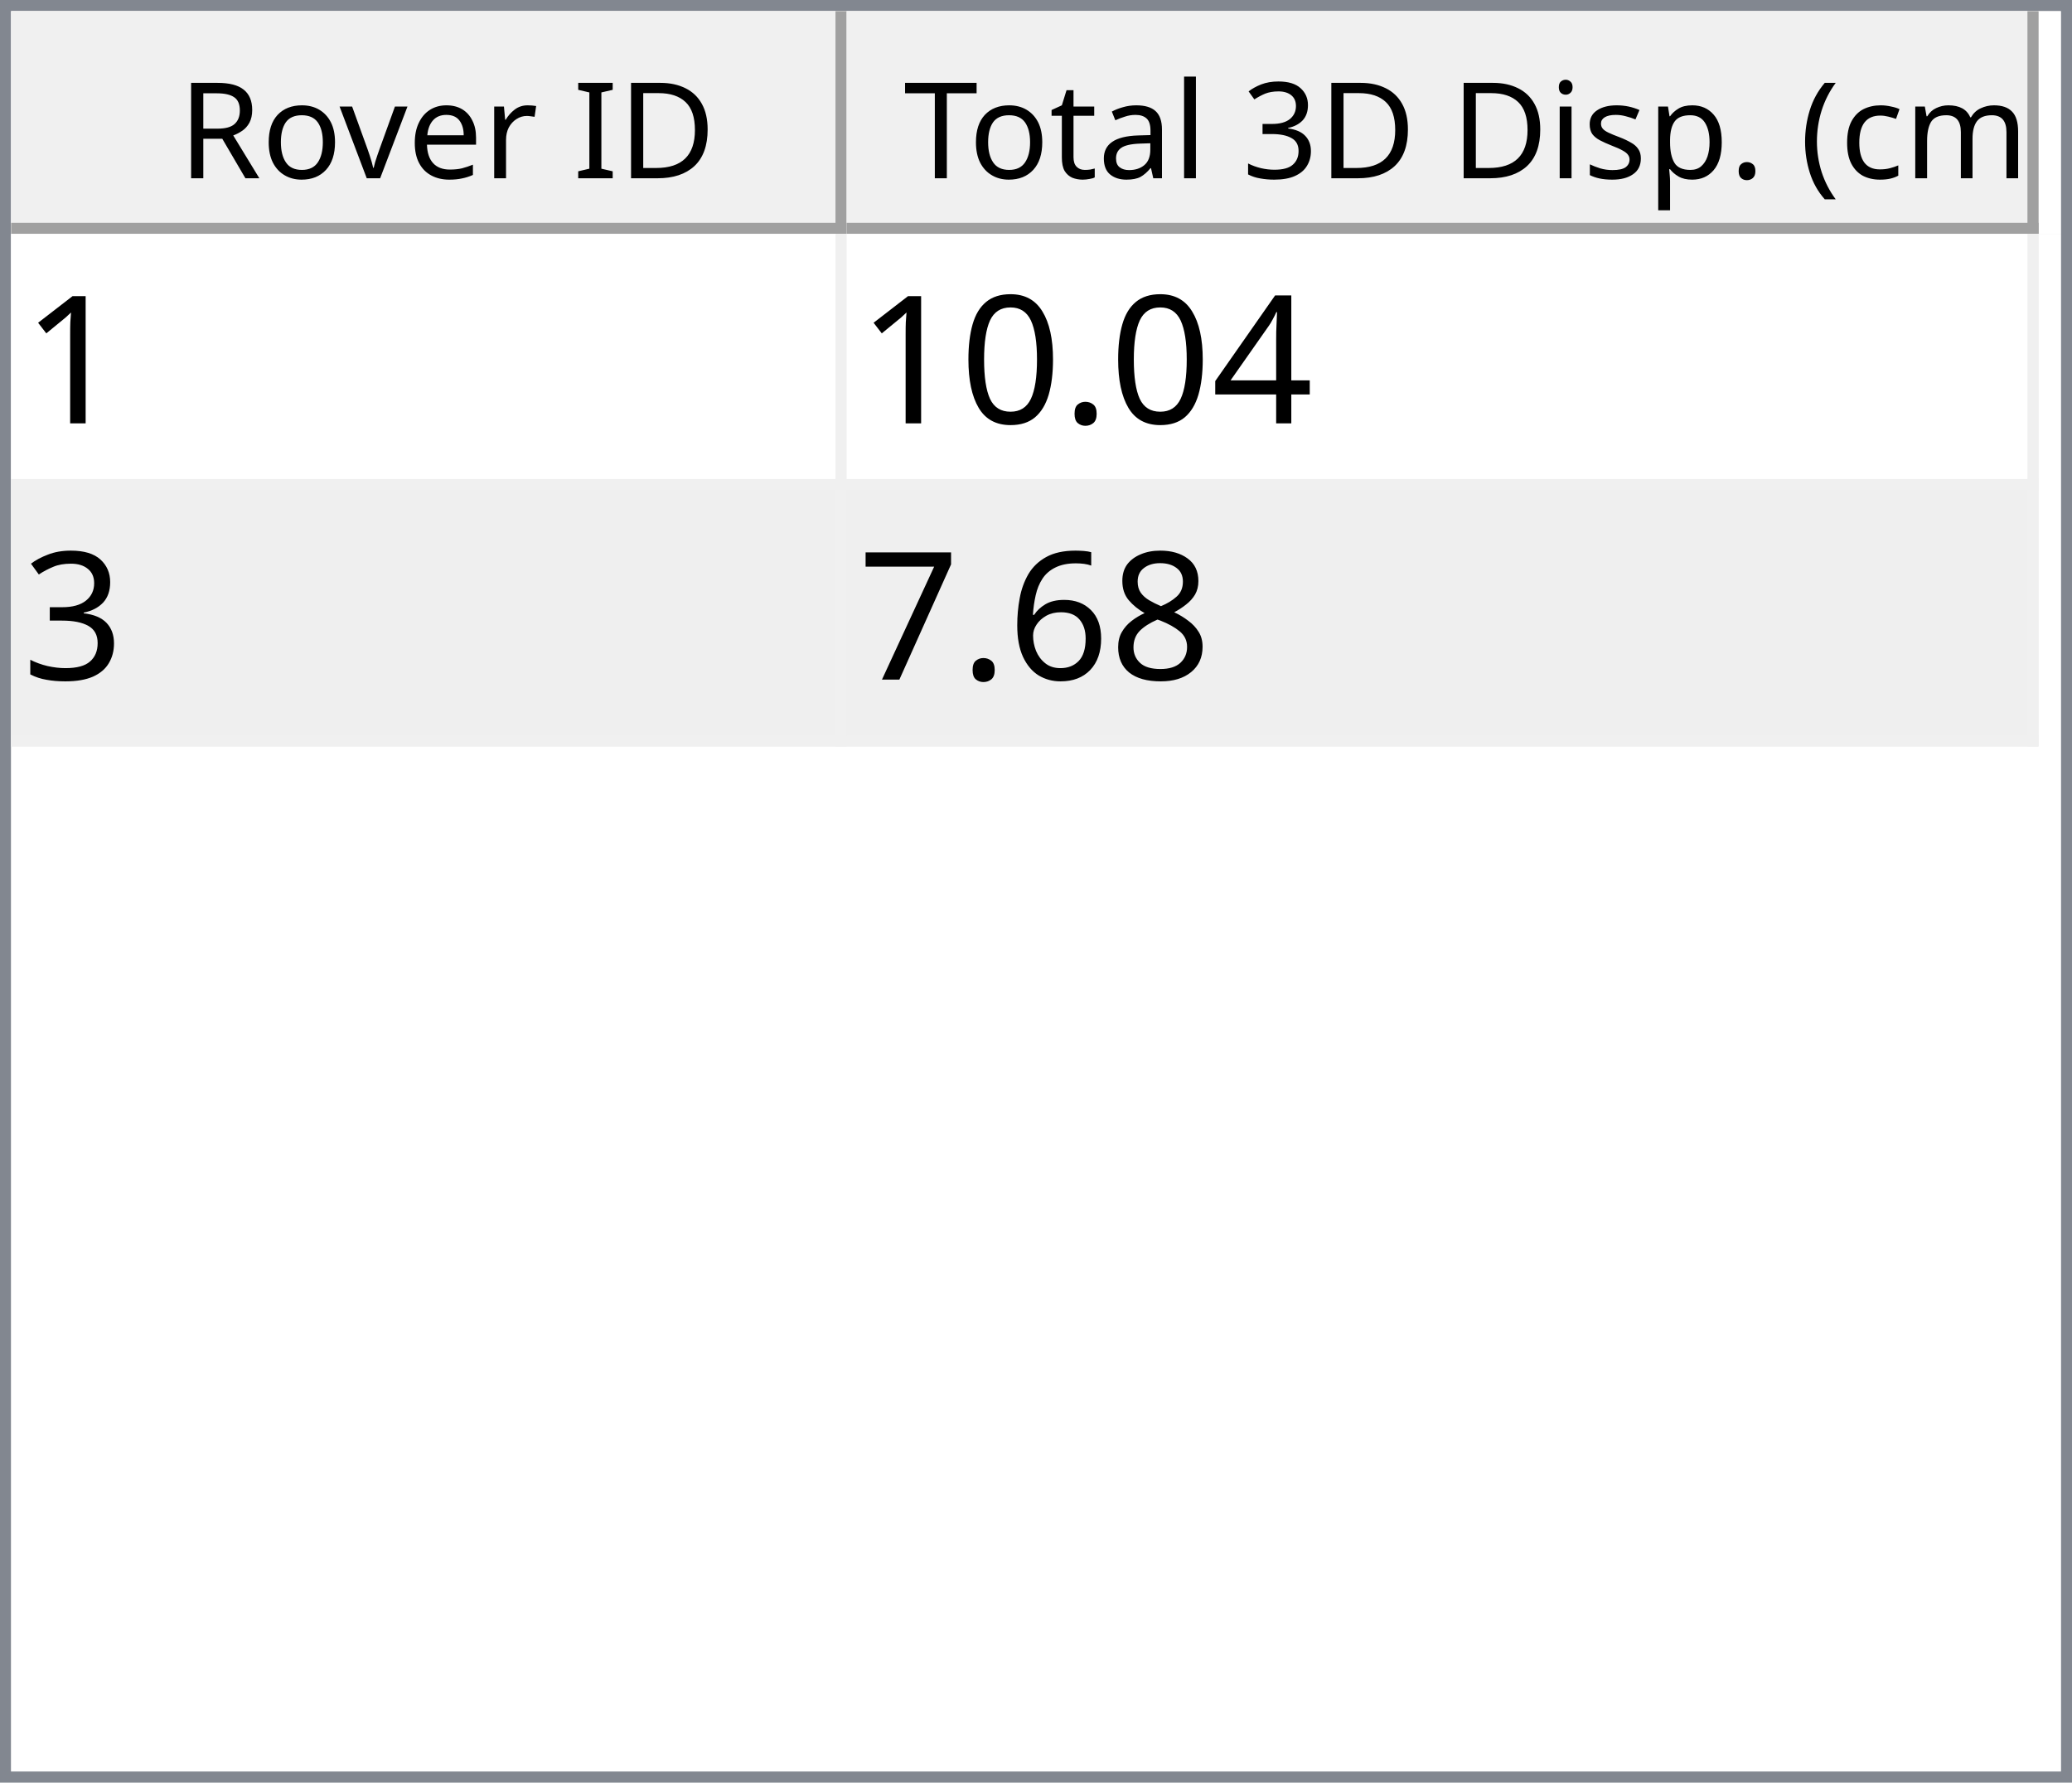
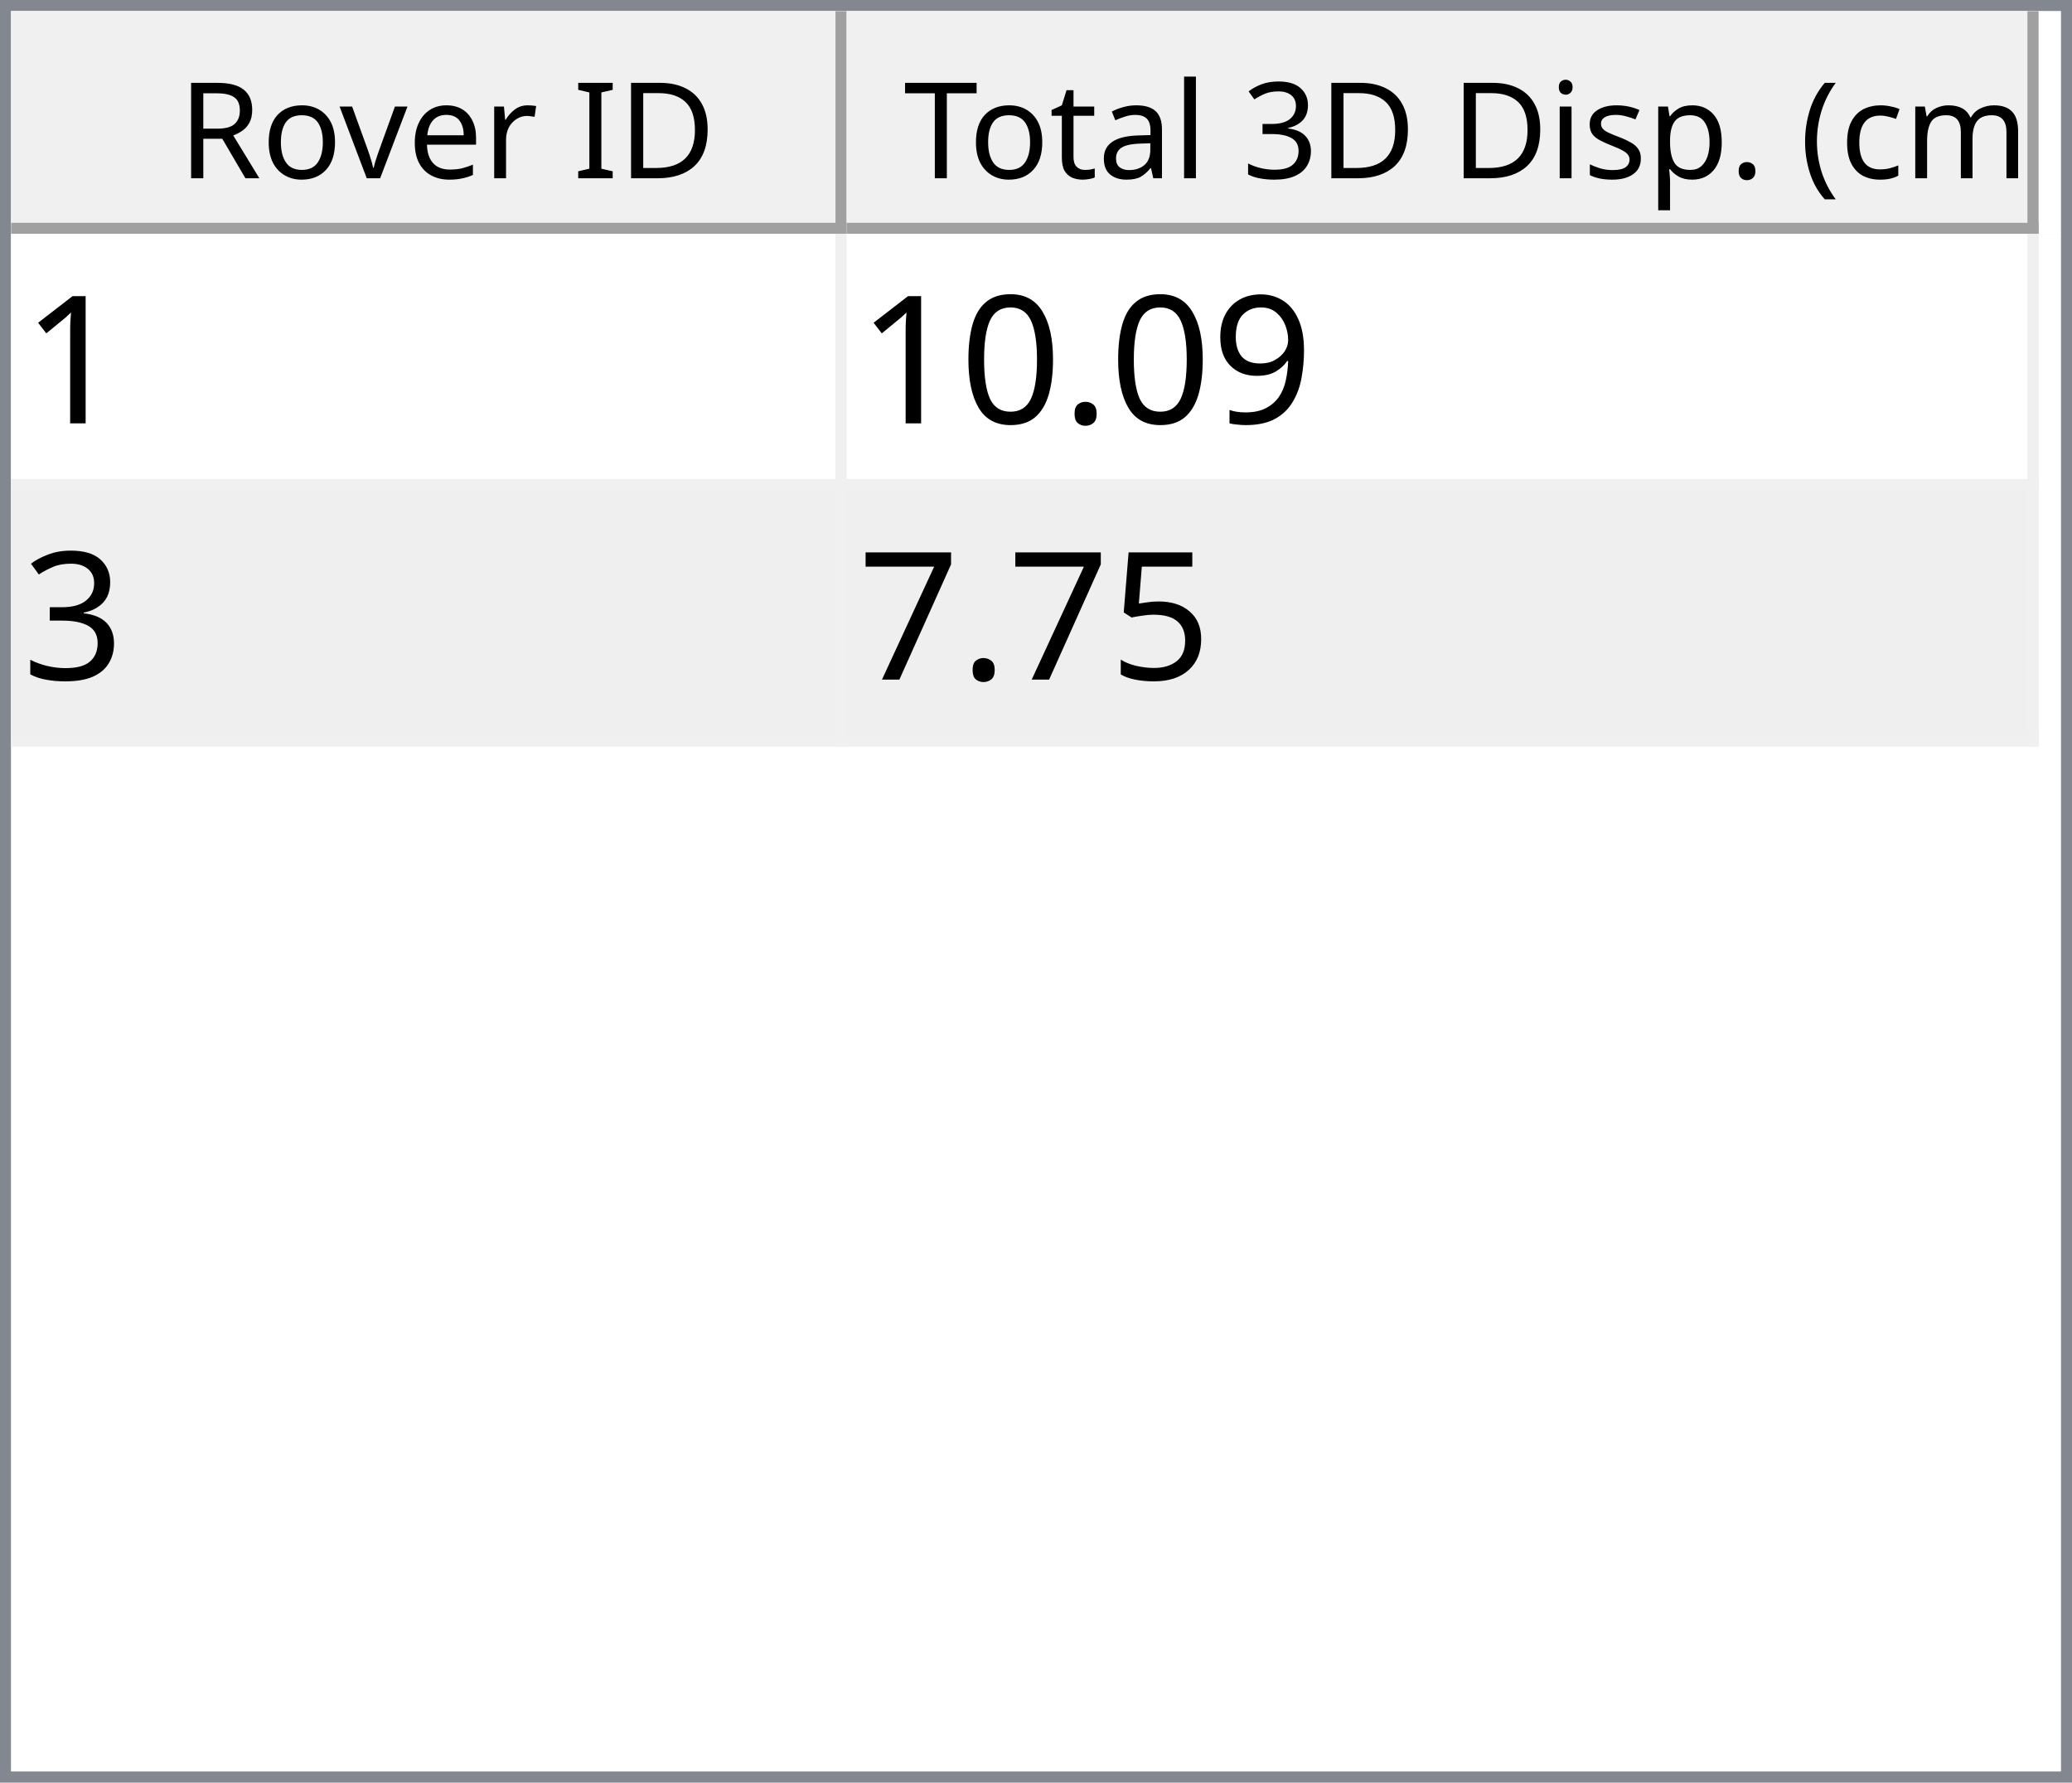
<svg xmlns="http://www.w3.org/2000/svg" style="fill-opacity:1; color-rendering:auto; color-interpolation:auto; text-rendering:auto; stroke:black; stroke-linecap:square; stroke-miterlimit:10; shape-rendering:auto; stroke-opacity:1; fill:black; stroke-dasharray:none; font-weight:normal; stroke-width:1; font-family:'Dialog'; font-style:normal; stroke-linejoin:miter; font-size:12px; stroke-dashoffset:0; image-rendering:auto;" width="186" height="160">
  <defs id="genericDefs" />
  <g>
    <defs id="defs1">
      <clipPath clipPathUnits="userSpaceOnUse" id="clipPath1">
        <path d="M0 0 L186 0 L186 160 L0 160 L0 0 Z" />
      </clipPath>
      <clipPath clipPathUnits="userSpaceOnUse" id="clipPath2">
        <path d="M0 0 L0 160 L186 160 L186 0 Z" />
      </clipPath>
      <clipPath clipPathUnits="userSpaceOnUse" id="clipPath3">
        <path d="M0 0 L0 20 L184 20 L184 0 Z" />
      </clipPath>
      <clipPath clipPathUnits="userSpaceOnUse" id="clipPath4">
        <path d="M0 0 L0 20 L75 20 L75 0 Z" />
      </clipPath>
      <clipPath clipPathUnits="userSpaceOnUse" id="clipPath5">
        <path d="M1 1 L1 19 L74 19 L74 1 Z" />
      </clipPath>
      <clipPath clipPathUnits="userSpaceOnUse" id="clipPath6">
        <path d="M0 0 L0 18 L73 18 L73 0 Z" />
      </clipPath>
      <clipPath clipPathUnits="userSpaceOnUse" id="clipPath7">
        <path d="M-0.5 -0.5 L-0.5 19.5 L74.5 19.5 L74.5 -0.5 Z" />
      </clipPath>
      <clipPath clipPathUnits="userSpaceOnUse" id="clipPath8">
        <path d="M0 0 L0 20 L107 20 L107 0 Z" />
      </clipPath>
      <clipPath clipPathUnits="userSpaceOnUse" id="clipPath9">
        <path d="M1 1 L1 19 L106 19 L106 1 Z" />
      </clipPath>
      <clipPath clipPathUnits="userSpaceOnUse" id="clipPath10">
        <path d="M0 0 L0 18 L105 18 L105 0 Z" />
      </clipPath>
      <clipPath clipPathUnits="userSpaceOnUse" id="clipPath11">
        <path d="M-0.5 -0.5 L-0.5 19.5 L106.5 19.5 L106.5 -0.5 Z" />
      </clipPath>
      <clipPath clipPathUnits="userSpaceOnUse" id="clipPath12">
        <path d="M0 0 L0 138 L184 138 L184 0 Z" />
      </clipPath>
      <clipPath clipPathUnits="userSpaceOnUse" id="clipPath13">
        <path d="M0 0 L0 46 L182 46 L182 0 Z" />
      </clipPath>
      <clipPath clipPathUnits="userSpaceOnUse" id="clipPath14">
        <path d="M-0.5 -0.5 L-0.5 45.5 L181.5 45.5 L181.5 -0.5 Z" />
      </clipPath>
      <clipPath clipPathUnits="userSpaceOnUse" id="clipPath15">
        <path d="M0 0 L0 22 L74 22 L74 0 Z" />
      </clipPath>
      <clipPath clipPathUnits="userSpaceOnUse" id="clipPath16">
        <path d="M0 0 L0 22 L106 22 L106 0 Z" />
      </clipPath>
      <font horiz-adv-x="64.551" id="font1">
        <font-face ascent="107.91" descent="25.098" units-per-em="100" style="font-style:normal; font-family:Segoe UI; font-weight:normal;" />
        <missing-glyph horiz-adv-x="64.551" d="M8.109 0 L8.109 68.266 L56.453 68.266 L56.453 0 L8.109 0 ZM15.328 7.234 L49.219 7.234 L49.219 61.031 L15.328 61.031 L15.328 7.234 Z" />
        <glyph unicode="D" horiz-adv-x="70.117" d="M9.188 0 L9.188 70.016 L28.516 70.016 Q65.531 70.016 65.531 35.891 Q65.531 19.672 55.25 9.836 Q44.969 0 27.734 0 L9.188 0 ZM17.391 62.594 L17.391 7.422 L27.828 7.422 Q41.609 7.422 49.273 14.797 Q56.938 22.172 56.938 35.688 Q56.938 62.594 28.328 62.594 L17.391 62.594 Z" />
        <glyph unicode="I" horiz-adv-x="26.611" d="M17.391 0 L9.188 0 L9.188 70.016 L17.391 70.016 L17.391 0 Z" />
        <glyph unicode=" " horiz-adv-x="27.393" d="" />
        <glyph unicode="r" horiz-adv-x="34.766" d="M34.188 41.891 Q32.078 43.5 28.125 43.5 Q23 43.5 19.555 38.672 Q16.109 33.844 16.109 25.484 L16.109 0 L8.109 0 L8.109 50 L16.109 50 L16.109 39.703 L16.312 39.703 Q18.016 44.969 21.531 47.922 Q25.047 50.875 29.391 50.875 Q32.516 50.875 34.188 50.203 L34.188 41.891 Z" />
        <glyph unicode="e" horiz-adv-x="52.295" d="M48.297 23 L12.984 23 Q13.188 14.656 17.484 10.109 Q21.781 5.562 29.297 5.562 Q37.75 5.562 44.828 11.141 L44.828 3.609 Q38.234 -1.172 27.391 -1.172 Q16.797 -1.172 10.742 5.641 Q4.688 12.453 4.688 24.812 Q4.688 36.469 11.305 43.82 Q17.922 51.172 27.734 51.172 Q37.547 51.172 42.922 44.828 Q48.297 38.484 48.297 27.203 L48.297 23 ZM40.094 29.781 Q40.047 36.719 36.75 40.578 Q33.453 44.438 27.594 44.438 Q21.922 44.438 17.969 40.383 Q14.016 36.328 13.094 29.781 L40.094 29.781 Z" />
        <glyph unicode="v" horiz-adv-x="47.9" d="M47.406 50 L27.484 0 L19.625 0 L0.688 50 L9.469 50 L22.172 13.672 Q23.578 9.672 23.922 6.688 L24.125 6.688 Q24.609 10.453 25.688 13.484 L38.969 50 L47.406 50 Z" />
        <glyph unicode="o" horiz-adv-x="58.594" d="M29 -1.172 Q17.922 -1.172 11.305 5.836 Q4.688 12.844 4.688 24.422 Q4.688 37.016 11.57 44.094 Q18.453 51.172 30.172 51.172 Q41.359 51.172 47.633 44.289 Q53.906 37.406 53.906 25.203 Q53.906 13.234 47.141 6.031 Q40.375 -1.172 29 -1.172 ZM29.594 44.438 Q21.875 44.438 17.383 39.188 Q12.891 33.938 12.891 24.703 Q12.891 15.828 17.43 10.695 Q21.969 5.562 29.594 5.562 Q37.359 5.562 41.531 10.594 Q45.703 15.625 45.703 24.906 Q45.703 34.281 41.531 39.359 Q37.359 44.438 29.594 44.438 Z" />
        <glyph unicode="R" horiz-adv-x="59.814" d="M59.375 0 L49.609 0 L37.891 19.625 Q36.281 22.359 34.766 24.289 Q33.25 26.219 31.664 27.438 Q30.078 28.656 28.25 29.219 Q26.422 29.781 24.125 29.781 L17.391 29.781 L17.391 0 L9.188 0 L9.188 70.016 L30.078 70.016 Q34.672 70.016 38.555 68.867 Q42.438 67.719 45.289 65.375 Q48.141 63.031 49.758 59.547 Q51.375 56.062 51.375 51.375 Q51.375 47.703 50.273 44.656 Q49.172 41.609 47.148 39.211 Q45.125 36.812 42.266 35.133 Q39.406 33.453 35.844 32.516 L35.844 32.328 Q37.594 31.547 38.891 30.547 Q40.188 29.547 41.359 28.18 Q42.531 26.812 43.68 25.078 Q44.828 23.344 46.234 21.047 L59.375 0 ZM17.391 62.594 L17.391 37.203 L28.516 37.203 Q31.594 37.203 34.203 38.133 Q36.812 39.062 38.719 40.797 Q40.625 42.531 41.703 45.047 Q42.781 47.562 42.781 50.688 Q42.781 56.297 39.141 59.445 Q35.5 62.594 28.609 62.594 L17.391 62.594 Z" />
        <glyph unicode=")" horiz-adv-x="30.176" d="M8.297 -15.922 L1.172 -15.922 Q16.406 2.344 16.406 26.812 Q16.406 51.469 1.078 70.016 L8.297 70.016 Q23.531 52.156 23.531 26.703 Q23.531 1.375 8.297 -15.922 Z" />
        <glyph unicode="m" horiz-adv-x="86.133" d="M79.109 0 L71.094 0 L71.094 28.719 Q71.094 37.016 68.531 40.727 Q65.969 44.438 59.906 44.438 Q54.781 44.438 51.195 39.75 Q47.609 35.062 47.609 28.516 L47.609 0 L39.594 0 L39.594 29.688 Q39.594 44.438 28.219 44.438 Q22.953 44.438 19.531 40.016 Q16.109 35.594 16.109 28.516 L16.109 0 L8.109 0 L8.109 50 L16.109 50 L16.109 42.094 L16.312 42.094 Q21.625 51.172 31.844 51.172 Q36.969 51.172 40.773 48.312 Q44.578 45.453 46 40.828 Q51.562 51.172 62.594 51.172 Q79.109 51.172 79.109 30.812 L79.109 0 Z" />
        <glyph unicode="c" horiz-adv-x="46.191" d="M42.188 2.297 Q36.422 -1.172 28.516 -1.172 Q17.828 -1.172 11.258 5.789 Q4.688 12.75 4.688 23.828 Q4.688 36.188 11.766 43.68 Q18.844 51.172 30.672 51.172 Q37.25 51.172 42.281 48.734 L42.281 40.531 Q36.719 44.438 30.375 44.438 Q22.703 44.438 17.797 38.945 Q12.891 33.453 12.891 24.516 Q12.891 15.719 17.508 10.641 Q22.125 5.562 29.891 5.562 Q36.422 5.562 42.188 9.906 L42.188 2.297 Z" />
        <glyph unicode="(" horiz-adv-x="30.176" d="M29.109 -15.922 L21.969 -15.922 Q6.844 1.375 6.844 26.703 Q6.844 52.156 21.969 70.016 L29.203 70.016 Q13.875 51.469 13.875 26.812 Q13.875 2.344 29.109 -15.922 Z" />
        <glyph unicode="." horiz-adv-x="21.68" d="M10.891 -1.078 Q8.641 -1.078 7.055 0.539 Q5.469 2.156 5.469 4.391 Q5.469 6.641 7.055 8.273 Q8.641 9.906 10.891 9.906 Q13.188 9.906 14.797 8.273 Q16.406 6.641 16.406 4.391 Q16.406 2.156 14.797 0.539 Q13.188 -1.078 10.891 -1.078 Z" />
        <glyph unicode="p" horiz-adv-x="58.789" d="M16.312 7.234 L16.109 7.234 L16.109 -23 L8.109 -23 L8.109 50 L16.109 50 L16.109 41.219 L16.312 41.219 Q22.219 51.172 33.594 51.172 Q43.266 51.172 48.688 44.461 Q54.109 37.75 54.109 26.469 Q54.109 13.922 48 6.375 Q41.891 -1.172 31.297 -1.172 Q21.578 -1.172 16.312 7.234 ZM16.109 27.391 L16.109 20.406 Q16.109 14.203 20.141 9.883 Q24.172 5.562 30.375 5.562 Q37.641 5.562 41.773 11.133 Q45.906 16.703 45.906 26.609 Q45.906 34.969 42.047 39.703 Q38.188 44.438 31.594 44.438 Q24.609 44.438 20.359 39.578 Q16.109 34.719 16.109 27.391 Z" />
        <glyph unicode="s" horiz-adv-x="42.432" d="M5.078 1.812 L5.078 10.406 Q11.625 5.562 19.484 5.562 Q30.031 5.562 30.031 12.594 Q30.031 14.594 29.125 15.992 Q28.219 17.391 26.68 18.461 Q25.141 19.531 23.07 20.383 Q21 21.234 18.609 22.172 Q15.281 23.484 12.766 24.828 Q10.25 26.172 8.57 27.859 Q6.891 29.547 6.031 31.695 Q5.172 33.844 5.172 36.719 Q5.172 40.234 6.789 42.945 Q8.406 45.656 11.086 47.484 Q13.766 49.312 17.211 50.242 Q20.656 51.172 24.312 51.172 Q30.812 51.172 35.938 48.922 L35.938 40.828 Q30.422 44.438 23.25 44.438 Q21 44.438 19.195 43.922 Q17.391 43.406 16.094 42.477 Q14.797 41.547 14.086 40.258 Q13.375 38.969 13.375 37.406 Q13.375 35.453 14.086 34.133 Q14.797 32.812 16.164 31.789 Q17.531 30.766 19.484 29.938 Q21.438 29.109 23.922 28.125 Q27.25 26.859 29.883 25.516 Q32.516 24.172 34.375 22.484 Q36.234 20.797 37.234 18.602 Q38.234 16.406 38.234 13.375 Q38.234 9.672 36.602 6.938 Q34.969 4.203 32.234 2.398 Q29.5 0.594 25.93 -0.289 Q22.359 -1.172 18.453 -1.172 Q10.75 -1.172 5.078 1.812 Z" />
        <glyph unicode="i" horiz-adv-x="24.219" d="M12.203 62.703 Q10.062 62.703 8.547 64.164 Q7.031 65.625 7.031 67.875 Q7.031 70.125 8.547 71.609 Q10.062 73.094 12.203 73.094 Q14.406 73.094 15.945 71.609 Q17.484 70.125 17.484 67.875 Q17.484 65.719 15.945 64.211 Q14.406 62.703 12.203 62.703 ZM16.109 0 L8.109 0 L8.109 50 L16.109 50 L16.109 0 Z" />
        <glyph unicode="3" horiz-adv-x="53.906" d="M46.531 19.828 Q46.531 15.094 44.75 11.211 Q42.969 7.328 39.719 4.57 Q36.469 1.812 31.93 0.297 Q27.391 -1.219 21.922 -1.219 Q11.922 -1.219 6 2.594 L6 11.188 Q13.094 5.609 22.219 5.609 Q25.875 5.609 28.828 6.539 Q31.781 7.469 33.906 9.227 Q36.031 10.984 37.18 13.477 Q38.328 15.969 38.328 19.094 Q38.328 32.812 18.797 32.812 L12.984 32.812 L12.984 39.594 L18.5 39.594 Q35.797 39.594 35.797 52.484 Q35.797 64.406 22.609 64.406 Q15.188 64.406 8.688 59.422 L8.688 67.188 Q15.375 71.188 24.609 71.188 Q29 71.188 32.57 69.969 Q36.141 68.75 38.68 66.555 Q41.219 64.359 42.609 61.281 Q44 58.203 44 54.5 Q44 40.672 30.031 36.719 L30.031 36.531 Q33.594 36.141 36.625 34.797 Q39.656 33.453 41.852 31.305 Q44.047 29.156 45.289 26.25 Q46.531 23.344 46.531 19.828 Z" />
        <glyph unicode="l" horiz-adv-x="24.219" d="M16.109 0 L8.109 0 L8.109 74.031 L16.109 74.031 L16.109 0 Z" />
        <glyph unicode="a" horiz-adv-x="50.879" d="M43.891 0 L35.891 0 L35.891 7.812 L35.688 7.812 Q30.469 -1.172 20.312 -1.172 Q12.844 -1.172 8.617 2.781 Q4.391 6.734 4.391 13.281 Q4.391 27.297 20.906 29.594 L35.891 31.688 Q35.891 44.438 25.594 44.438 Q16.547 44.438 9.281 38.281 L9.281 46.484 Q16.656 51.172 26.266 51.172 Q43.891 51.172 43.891 32.516 L43.891 0 ZM35.891 25.297 L23.828 23.641 Q18.266 22.859 15.43 20.875 Q12.594 18.891 12.594 13.875 Q12.594 10.203 15.211 7.883 Q17.828 5.562 22.172 5.562 Q28.125 5.562 32.008 9.742 Q35.891 13.922 35.891 20.312 L35.891 25.297 Z" />
        <glyph unicode="t" horiz-adv-x="33.887" d="M31.297 0.484 Q28.469 -1.078 23.828 -1.078 Q10.688 -1.078 10.688 13.578 L10.688 43.172 L2.094 43.172 L2.094 50 L10.688 50 L10.688 62.203 L18.703 64.797 L18.703 50 L31.297 50 L31.297 43.172 L18.703 43.172 L18.703 14.984 Q18.703 9.969 20.414 7.82 Q22.125 5.672 26.078 5.672 Q29.109 5.672 31.297 7.328 L31.297 0.484 Z" />
        <glyph unicode="T" horiz-adv-x="52.393" d="M50.594 62.594 L30.375 62.594 L30.375 0 L22.172 0 L22.172 62.594 L2 62.594 L2 70.016 L50.594 70.016 L50.594 62.594 Z" />
      </font>
      <font horiz-adv-x="75.0" id="font2">
        <font-face ascent="100.537" descent="21.973" units-per-em="100" style="font-style:normal; font-family:sans-serif; font-weight:normal;" />
        <missing-glyph horiz-adv-x="75.0" d="M12.5 0 L12.5 62.5 L62.5 62.5 L62.5 0 L12.5 0 ZM14.062 1.562 L60.938 1.562 L60.938 60.938 L14.062 60.938 L14.062 1.562 Z" />
        <glyph unicode="1" horiz-adv-x="55.615" d="M37.25 0 L28.469 0 L28.469 56 Q25.297 52.984 20.141 49.953 Q14.984 46.922 10.891 45.406 L10.891 53.906 Q18.266 57.375 23.781 62.305 Q29.297 67.234 31.594 71.875 L37.25 71.875 L37.25 0 Z" />
-         <glyph unicode="4" horiz-adv-x="55.615" d="M32.328 0 L32.328 17.141 L1.266 17.141 L1.266 25.203 L33.938 71.578 L41.109 71.578 L41.109 25.203 L50.781 25.203 L50.781 17.141 L41.109 17.141 L41.109 0 L32.328 0 ZM32.328 25.203 L32.328 57.469 L9.906 25.203 L32.328 25.203 Z" />
+         <glyph unicode="9" horiz-adv-x="55.615" d="M5.469 16.547 L13.922 17.328 Q14.984 11.375 18.016 8.688 Q21.047 6 25.781 6 Q29.828 6 32.883 7.859 Q35.938 9.719 37.891 12.82 Q39.844 15.922 41.164 21.195 Q42.484 26.469 42.484 31.938 Q42.484 32.516 42.438 33.688 Q39.797 29.5 35.234 26.883 Q30.672 24.266 25.344 24.266 Q16.453 24.266 10.305 30.711 Q4.156 37.156 4.156 47.703 Q4.156 58.594 10.578 65.234 Q17 71.875 26.656 71.875 Q33.641 71.875 39.43 68.117 Q45.219 64.359 48.219 57.398 Q51.219 50.438 51.219 37.25 Q51.219 23.531 48.242 15.406 Q45.266 7.281 39.383 3.031 Q33.5 -1.219 25.594 -1.219 Q17.188 -1.219 11.867 3.445 Q6.547 8.109 5.469 16.547 ZM41.453 48.141 Q41.453 55.719 37.43 60.156 Q33.406 64.594 27.734 64.594 Q21.875 64.594 17.531 59.812 Q13.188 55.031 13.188 47.406 Q13.188 40.578 17.312 36.305 Q21.438 32.031 27.484 32.031 Q33.594 32.031 37.523 36.305 Q41.453 40.578 41.453 48.141 Z" />
        <glyph unicode="." horiz-adv-x="27.783" d="M9.078 0 L9.078 10.016 L19.094 10.016 L19.094 0 L9.078 0 Z" />
        <glyph unicode="0" horiz-adv-x="55.615" d="M4.156 35.297 Q4.156 48 6.766 55.742 Q9.375 63.484 14.523 67.68 Q19.672 71.875 27.484 71.875 Q33.25 71.875 37.594 69.555 Q41.938 67.234 44.773 62.867 Q47.609 58.5 49.219 52.227 Q50.828 45.953 50.828 35.297 Q50.828 22.703 48.242 14.969 Q45.656 7.234 40.508 3.008 Q35.359 -1.219 27.484 -1.219 Q17.141 -1.219 11.234 6.203 Q4.156 15.141 4.156 35.297 ZM13.188 35.297 Q13.188 17.672 17.312 11.836 Q21.438 6 27.484 6 Q33.547 6 37.672 11.859 Q41.797 17.719 41.797 35.297 Q41.797 52.984 37.672 58.789 Q33.547 64.594 27.391 64.594 Q21.344 64.594 17.719 59.469 Q13.188 52.938 13.188 35.297 Z" />
        <glyph unicode="3" horiz-adv-x="55.615" d="M4.203 18.891 L12.984 20.062 Q14.5 12.594 18.141 9.297 Q21.781 6 27 6 Q33.203 6 37.477 10.297 Q41.75 14.594 41.75 20.953 Q41.75 27 37.797 30.93 Q33.844 34.859 27.734 34.859 Q25.25 34.859 21.531 33.891 L22.516 41.609 Q23.391 41.5 23.922 41.5 Q29.547 41.5 34.039 44.43 Q38.531 47.359 38.531 53.469 Q38.531 58.297 35.258 61.477 Q31.984 64.656 26.812 64.656 Q21.688 64.656 18.266 61.43 Q14.844 58.203 13.875 51.766 L5.078 53.328 Q6.688 62.156 12.398 67.016 Q18.109 71.875 26.609 71.875 Q32.469 71.875 37.398 69.359 Q42.328 66.844 44.945 62.5 Q47.562 58.156 47.562 53.266 Q47.562 48.641 45.07 44.828 Q42.578 41.016 37.703 38.766 Q44.047 37.312 47.562 32.695 Q51.078 28.078 51.078 21.141 Q51.078 11.766 44.242 5.25 Q37.406 -1.266 26.953 -1.266 Q17.531 -1.266 11.305 4.352 Q5.078 9.969 4.203 18.891 Z" />
-         <glyph unicode="8" horiz-adv-x="55.615" d="M17.672 38.812 Q12.203 40.828 9.57 44.539 Q6.938 48.25 6.938 53.422 Q6.938 61.234 12.555 66.555 Q18.172 71.875 27.484 71.875 Q36.859 71.875 42.578 66.43 Q48.297 60.984 48.297 53.172 Q48.297 48.188 45.68 44.508 Q43.062 40.828 37.75 38.812 Q44.344 36.672 47.781 31.883 Q51.219 27.094 51.219 20.453 Q51.219 11.281 44.727 5.031 Q38.234 -1.219 27.641 -1.219 Q17.047 -1.219 10.547 5.055 Q4.047 11.328 4.047 20.703 Q4.047 27.688 7.594 32.398 Q11.141 37.109 17.672 38.812 ZM15.922 53.719 Q15.922 48.641 19.195 45.414 Q22.469 42.188 27.688 42.188 Q32.766 42.188 36.016 45.383 Q39.266 48.578 39.266 53.219 Q39.266 58.062 35.914 61.359 Q32.562 64.656 27.594 64.656 Q22.562 64.656 19.242 61.43 Q15.922 58.203 15.922 53.719 ZM13.094 20.656 Q13.094 16.891 14.875 13.375 Q16.656 9.859 20.172 7.93 Q23.688 6 27.734 6 Q34.031 6 38.133 10.055 Q42.234 14.109 42.234 20.359 Q42.234 26.703 38.016 30.859 Q33.797 35.016 27.438 35.016 Q21.234 35.016 17.164 30.914 Q13.094 26.812 13.094 20.656 Z" />
-         <glyph unicode="6" horiz-adv-x="55.615" d="M49.75 54.047 L41.016 53.375 Q39.844 58.547 37.703 60.891 Q34.125 64.656 28.906 64.656 Q24.703 64.656 21.531 62.312 Q17.391 59.281 14.992 53.469 Q12.594 47.656 12.5 36.922 Q15.672 41.75 20.266 44.094 Q24.859 46.438 29.891 46.438 Q38.672 46.438 44.852 39.969 Q51.031 33.5 51.031 23.25 Q51.031 16.5 48.125 10.719 Q45.219 4.938 40.141 1.859 Q35.062 -1.219 28.609 -1.219 Q17.625 -1.219 10.695 6.859 Q3.766 14.938 3.766 33.5 Q3.766 54.25 11.422 63.672 Q18.109 71.875 29.438 71.875 Q37.891 71.875 43.289 67.141 Q48.688 62.406 49.75 54.047 ZM13.875 23.188 Q13.875 18.656 15.797 14.508 Q17.719 10.359 21.188 8.18 Q24.656 6 28.469 6 Q34.031 6 38.039 10.492 Q42.047 14.984 42.047 22.703 Q42.047 30.125 38.086 34.398 Q34.125 38.672 28.125 38.672 Q22.172 38.672 18.023 34.398 Q13.875 30.125 13.875 23.188 Z" />
+         <glyph unicode="5" horiz-adv-x="55.615" d="M4.156 18.75 L13.375 19.531 Q14.406 12.797 18.141 9.398 Q21.875 6 27.156 6 Q33.5 6 37.891 10.789 Q42.281 15.578 42.281 23.484 Q42.281 31 38.062 35.352 Q33.844 39.703 27 39.703 Q22.75 39.703 19.336 37.773 Q15.922 35.844 13.969 32.766 L5.719 33.844 L12.641 70.609 L48.25 70.609 L48.25 62.203 L19.672 62.203 L15.828 42.969 Q22.266 47.469 29.344 47.469 Q38.719 47.469 45.164 40.969 Q51.609 34.469 51.609 24.266 Q51.609 14.547 45.953 7.469 Q39.062 -1.219 27.156 -1.219 Q17.391 -1.219 11.211 4.25 Q5.031 9.719 4.156 18.75 Z" />
        <glyph unicode="7" horiz-adv-x="55.615" d="M4.734 62.203 L4.734 70.656 L51.078 70.656 L51.078 63.812 Q44.234 56.547 37.523 44.484 Q30.812 32.422 27.156 19.672 Q24.516 10.688 23.781 0 L14.75 0 Q14.891 8.453 18.062 20.414 Q21.234 32.375 27.172 43.484 Q33.109 54.594 39.797 62.203 L4.734 62.203 Z" />
      </font>
    </defs>
    <g style="fill:white; stroke:white;">
      <rect x="0" y="0" width="186" style="clip-path:url(#clipPath1); stroke:none;" height="160" />
    </g>
    <g style="fill:white; text-rendering:optimizeSpeed; color-rendering:optimizeSpeed; image-rendering:optimizeSpeed; shape-rendering:crispEdges; stroke:white; color-interpolation:sRGB;">
      <rect x="0" width="186" height="160" y="0" style="stroke:none;" />
      <path style="stroke:none;" d="M0 160 L186 160 L186 0 L0 0 Z" />
    </g>
    <g style="fill:rgb(240,240,240); font-family:'Segoe UI'; stroke:rgb(240,240,240);">
      <rect x="0" y="0" width="186" style="clip-path:url(#clipPath2); stroke:none;" height="160" />
    </g>
    <g style="fill:rgb(130,135,144); font-family:'Segoe UI'; stroke:rgb(130,135,144);">
      <path d="M0 0 L186 0 L186 160 L0 160 L0 0 ZM1 1 L185 1 L185 159 L1 159 L1 1 Z" style="fill-rule:evenodd; clip-path:url(#clipPath2); stroke:none;" />
    </g>
    <g style="fill:white; font-family:'Segoe UI'; stroke:white;" transform="translate(1,1)">
      <rect x="0" y="0" width="184" style="clip-path:url(#clipPath3); stroke:none;" height="20" />
    </g>
    <g style="fill:rgb(240,240,240); font-family:'Segoe UI'; stroke:rgb(240,240,240);" transform="translate(1,1)">
      <rect x="0" y="0" width="75" style="clip-path:url(#clipPath4); stroke:none;" height="20" />
    </g>
    <g style="font-family:'Segoe UI';" transform="translate(2,2)">
      <text x="14" xml:space="preserve" y="14" style="clip-path:url(#clipPath6); stroke:none;">Rover ID</text>
    </g>
    <g style="fill:rgb(160,160,160); font-family:'Segoe UI'; stroke:rgb(160,160,160); stroke-linejoin:bevel;" transform="translate(1.5,1.5)">
      <line x1="74" x2="74" y1="0" style="fill:none; clip-path:url(#clipPath7);" y2="19" />
    </g>
    <g style="fill:rgb(160,160,160); font-family:'Segoe UI'; stroke:rgb(160,160,160); stroke-linejoin:bevel;" transform="matrix(1,0,0,1,1,1) translate(0.5,0.5)">
      <line x1="0" x2="74" y1="19" style="fill:none; clip-path:url(#clipPath7);" y2="19" />
    </g>
    <g style="fill:rgb(240,240,240); font-family:'Segoe UI'; stroke:rgb(240,240,240);" transform="translate(76,1)">
      <rect x="0" y="0" width="107" style="clip-path:url(#clipPath8); stroke:none;" height="20" />
    </g>
    <g style="font-family:'Segoe UI';" transform="translate(77,2)">
      <text x="1" xml:space="preserve" y="14" style="clip-path:url(#clipPath10); stroke:none;"> Total 3D Disp. (cm)</text>
    </g>
    <g style="fill:rgb(160,160,160); font-family:'Segoe UI'; stroke:rgb(160,160,160); stroke-linejoin:bevel;" transform="translate(76.5,1.5)">
      <line x1="106" x2="106" y1="0" style="fill:none; clip-path:url(#clipPath11);" y2="19" />
    </g>
    <g style="fill:rgb(160,160,160); font-family:'Segoe UI'; stroke:rgb(160,160,160); stroke-linejoin:bevel;" transform="matrix(1,0,0,1,76,1) translate(0.5,0.5)">
      <line x1="0" x2="106" y1="19" style="fill:none; clip-path:url(#clipPath11);" y2="19" />
    </g>
    <g style="fill:white; font-family:'Segoe UI'; stroke:white;" transform="translate(1,21)">
      <rect x="0" y="0" width="184" style="clip-path:url(#clipPath12); stroke:none;" height="138" />
    </g>
    <g style="fill:rgb(240,240,240); font-size:16px; font-family:sans-serif; stroke:rgb(240,240,240);" transform="translate(1,21)">
      <rect x="0" y="0" width="182" style="clip-path:url(#clipPath13); stroke:none;" height="46" />
      <line transform="translate(0.5,0.5)" x1="0" x2="181" y1="22" style="clip-path:url(#clipPath14); fill:none; stroke-linejoin:bevel;" y2="22" />
    </g>
    <g transform="matrix(1,0,0,1,1,21) translate(0.5,0.5)" style="fill:rgb(240,240,240); font-size:16px; font-family:sans-serif; stroke:rgb(240,240,240); stroke-linejoin:bevel;">
      <line x1="0" x2="181" y1="45" style="fill:none; clip-path:url(#clipPath14);" y2="45" />
    </g>
    <g transform="matrix(1,0,0,1,1,21) translate(0.5,0.5)" style="fill:rgb(240,240,240); font-size:16px; font-family:sans-serif; stroke:rgb(240,240,240); stroke-linejoin:bevel;">
      <line x1="74" x2="74" y1="0" style="fill:none; clip-path:url(#clipPath14);" y2="45" />
    </g>
    <g transform="matrix(1,0,0,1,1,21) translate(0.5,0.5)" style="fill:rgb(240,240,240); font-size:16px; font-family:sans-serif; stroke:rgb(240,240,240); stroke-linejoin:bevel;">
      <line x1="181" x2="181" y1="0" style="fill:none; clip-path:url(#clipPath14);" y2="45" />
    </g>
    <g style="fill:white; font-size:16px; font-family:sans-serif; stroke:white;" transform="matrix(1,0,0,1,1,21)">
      <rect x="0" y="0" width="74" style="clip-path:url(#clipPath15); stroke:none;" height="22" />
      <text x="1" y="17" style="fill:black; clip-path:url(#clipPath15); stroke:none;" xml:space="preserve">1</text>
    </g>
    <g style="fill:white; font-size:16px; font-family:sans-serif; stroke:white;" transform="matrix(1,0,0,1,1,21) translate(75,0)">
      <rect x="0" y="0" width="106" style="clip-path:url(#clipPath16); stroke:none;" height="22" />
-       <text x="1" y="17" style="fill:black; clip-path:url(#clipPath16); stroke:none;" xml:space="preserve">10.04</text>
+       <text x="1" y="17" style="fill:black; clip-path:url(#clipPath16); stroke:none;" xml:space="preserve">10.09</text>
    </g>
    <g style="fill:rgb(239,239,239); font-size:16px; font-family:sans-serif; stroke:rgb(239,239,239);" transform="matrix(1,0,0,1,1,21) translate(0,23)">
      <rect x="0" y="0" width="74" style="clip-path:url(#clipPath15); stroke:none;" height="22" />
      <text x="1" y="17" style="fill:black; clip-path:url(#clipPath15); stroke:none;" xml:space="preserve">3</text>
    </g>
    <g style="fill:rgb(239,239,239); font-size:16px; font-family:sans-serif; stroke:rgb(239,239,239);" transform="matrix(1,0,0,1,1,21) translate(75,23)">
      <rect x="0" y="0" width="106" style="clip-path:url(#clipPath16); stroke:none;" height="22" />
-       <text x="1" y="17" style="fill:black; clip-path:url(#clipPath16); stroke:none;" xml:space="preserve">7.68</text>
+       <text x="1" y="17" style="fill:black; clip-path:url(#clipPath16); stroke:none;" xml:space="preserve">7.75</text>
    </g>
  </g>
</svg>
